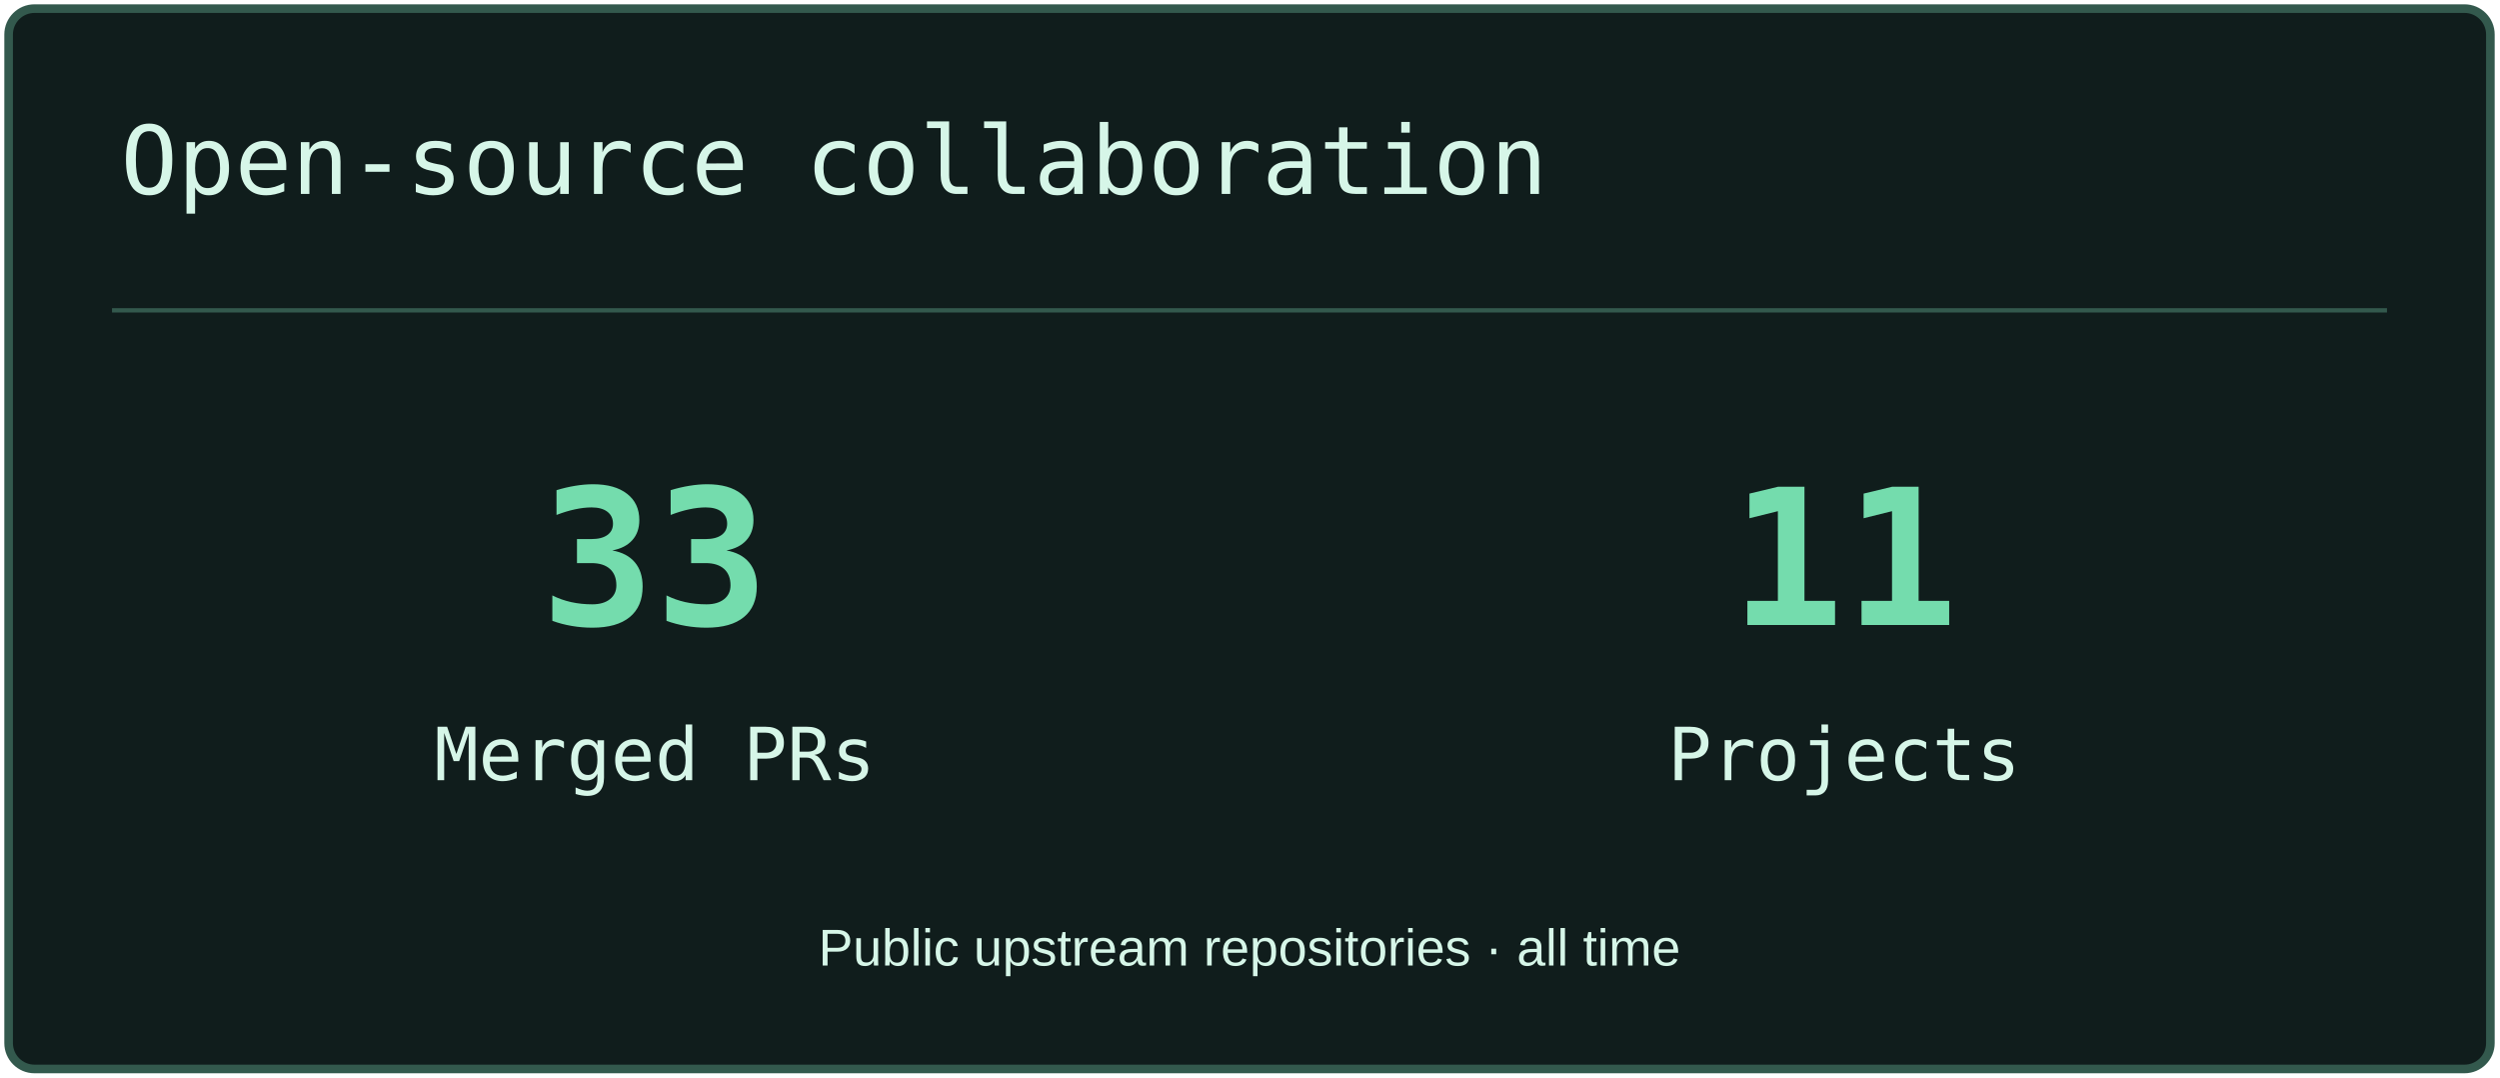
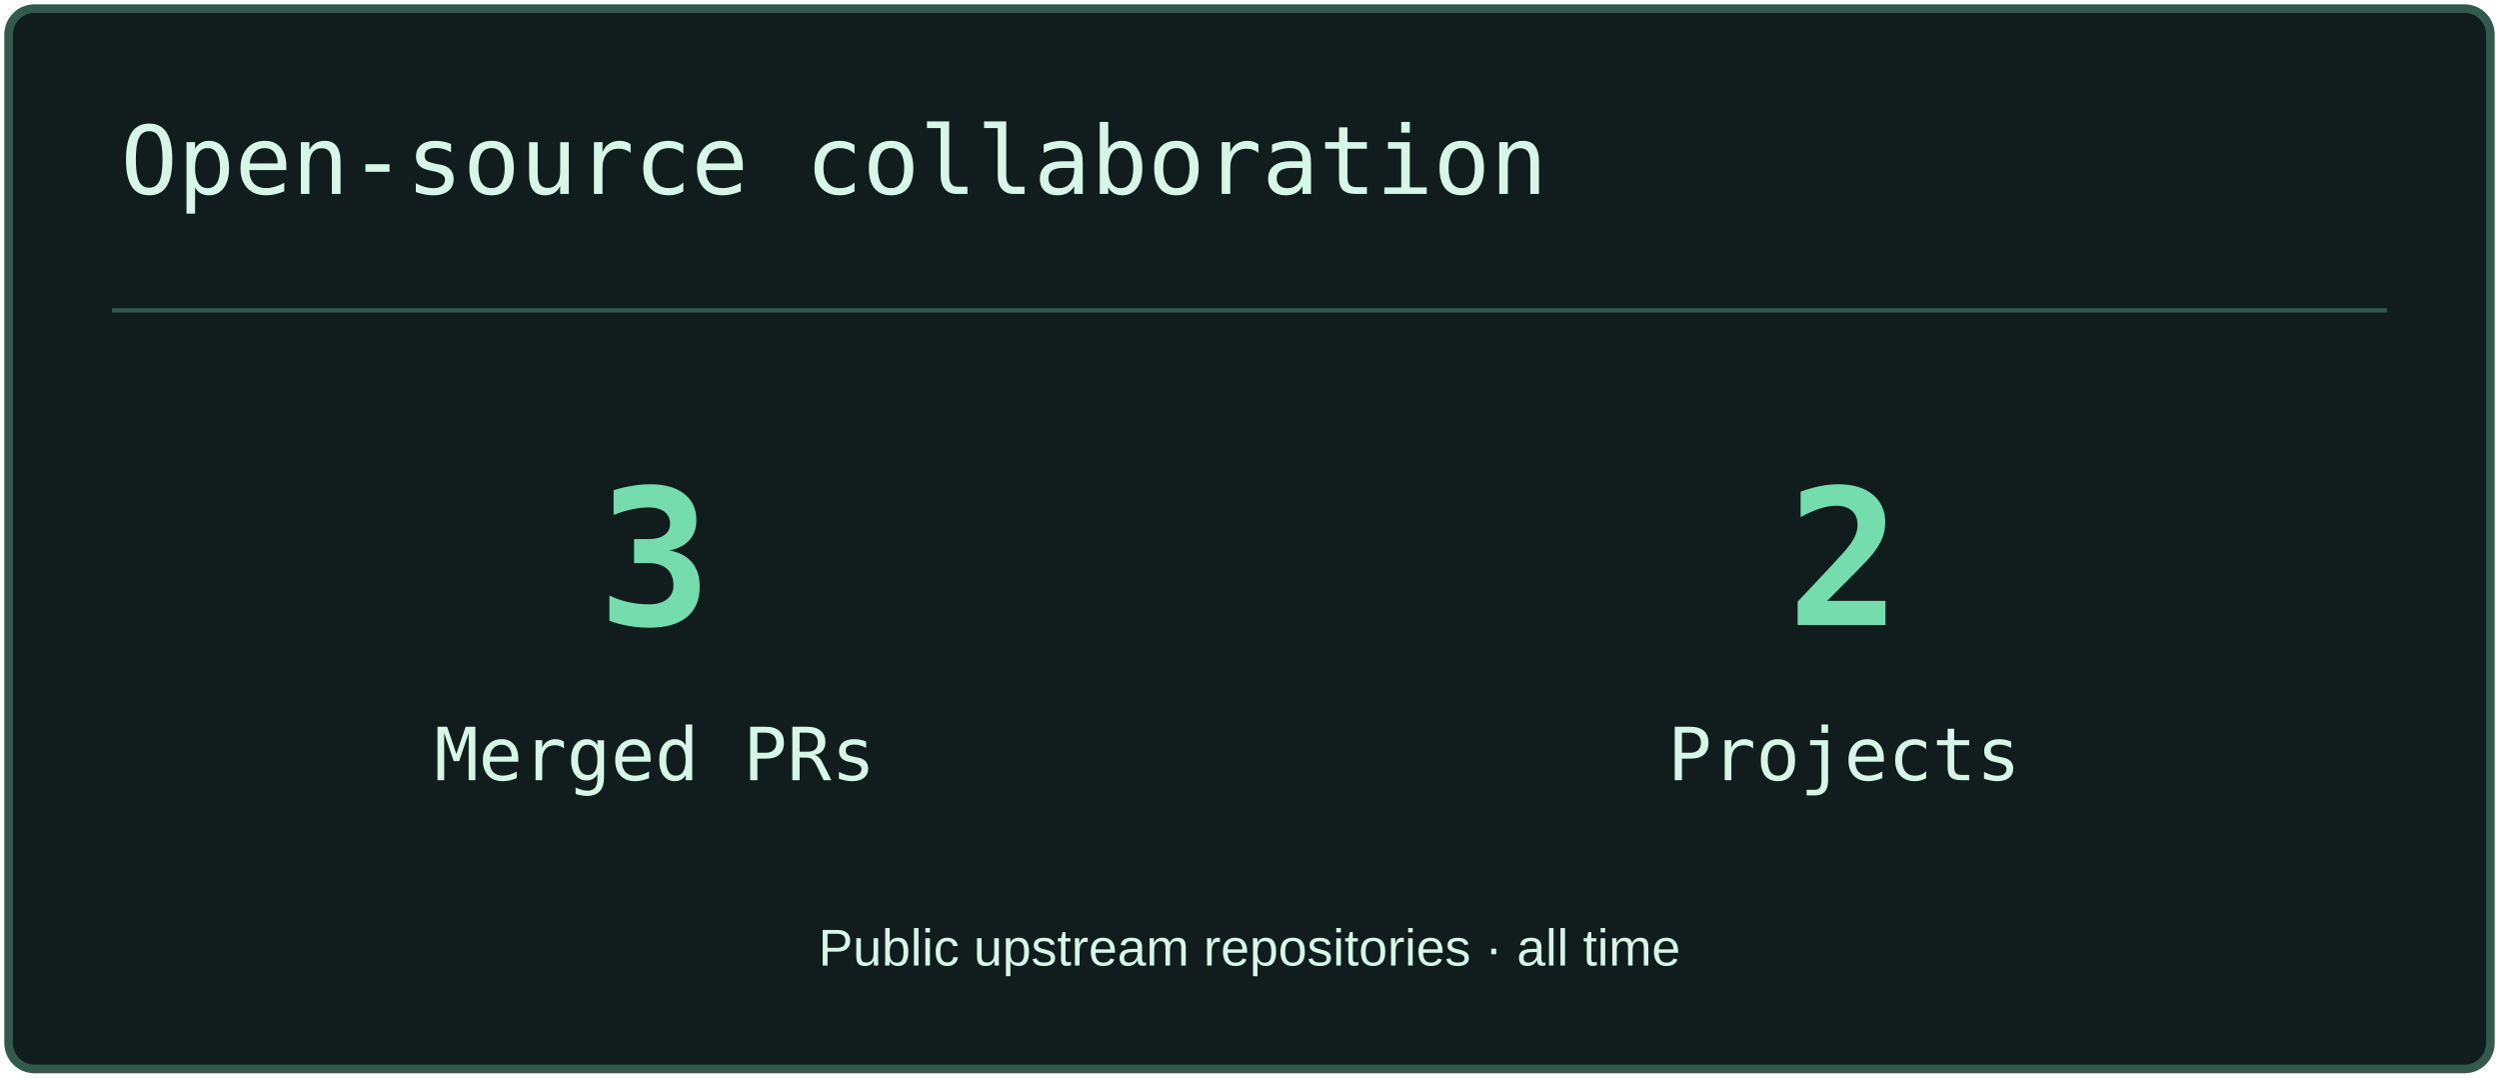
<svg xmlns="http://www.w3.org/2000/svg" width="580" height="250" viewBox="0 0 580 250" role="img" aria-label="Open-source collaboration">
  <rect x="2" y="2" width="576" height="246" rx="6" fill="#101D1C" stroke="#33594D" stroke-width="2" />
  <path d="M26 72H554" stroke="#33594D" />
  <text x="28" y="45" font-size="22" fill="#D6F6E8" font-family="Consolas,monospace">Open-source collaboration</text>
-   <text x="152" y="145" font-size="44" fill="#74DCAD" font-family="Consolas,monospace" text-anchor="middle" font-weight="700">33</text>
+   <text x="152" y="145" font-size="44" fill="#74DCAD" font-family="Consolas,monospace" text-anchor="middle" font-weight="700">3</text>
  <text x="152" y="181" font-size="17" fill="#D6F6E8" font-family="Consolas,monospace" text-anchor="middle">Merged PRs</text>
-   <text x="428" y="145" font-size="44" fill="#74DCAD" font-family="Consolas,monospace" text-anchor="middle" font-weight="700">11</text>
+   <text x="428" y="145" font-size="44" fill="#74DCAD" font-family="Consolas,monospace" text-anchor="middle" font-weight="700">2</text>
  <text x="428" y="181" font-size="17" fill="#D6F6E8" font-family="Consolas,monospace" text-anchor="middle">Projects</text>
  <text x="290" y="224" font-size="12" fill="#D6F6E8" font-family="Arial,sans-serif" text-anchor="middle">Public upstream repositories · all time</text>
</svg>
